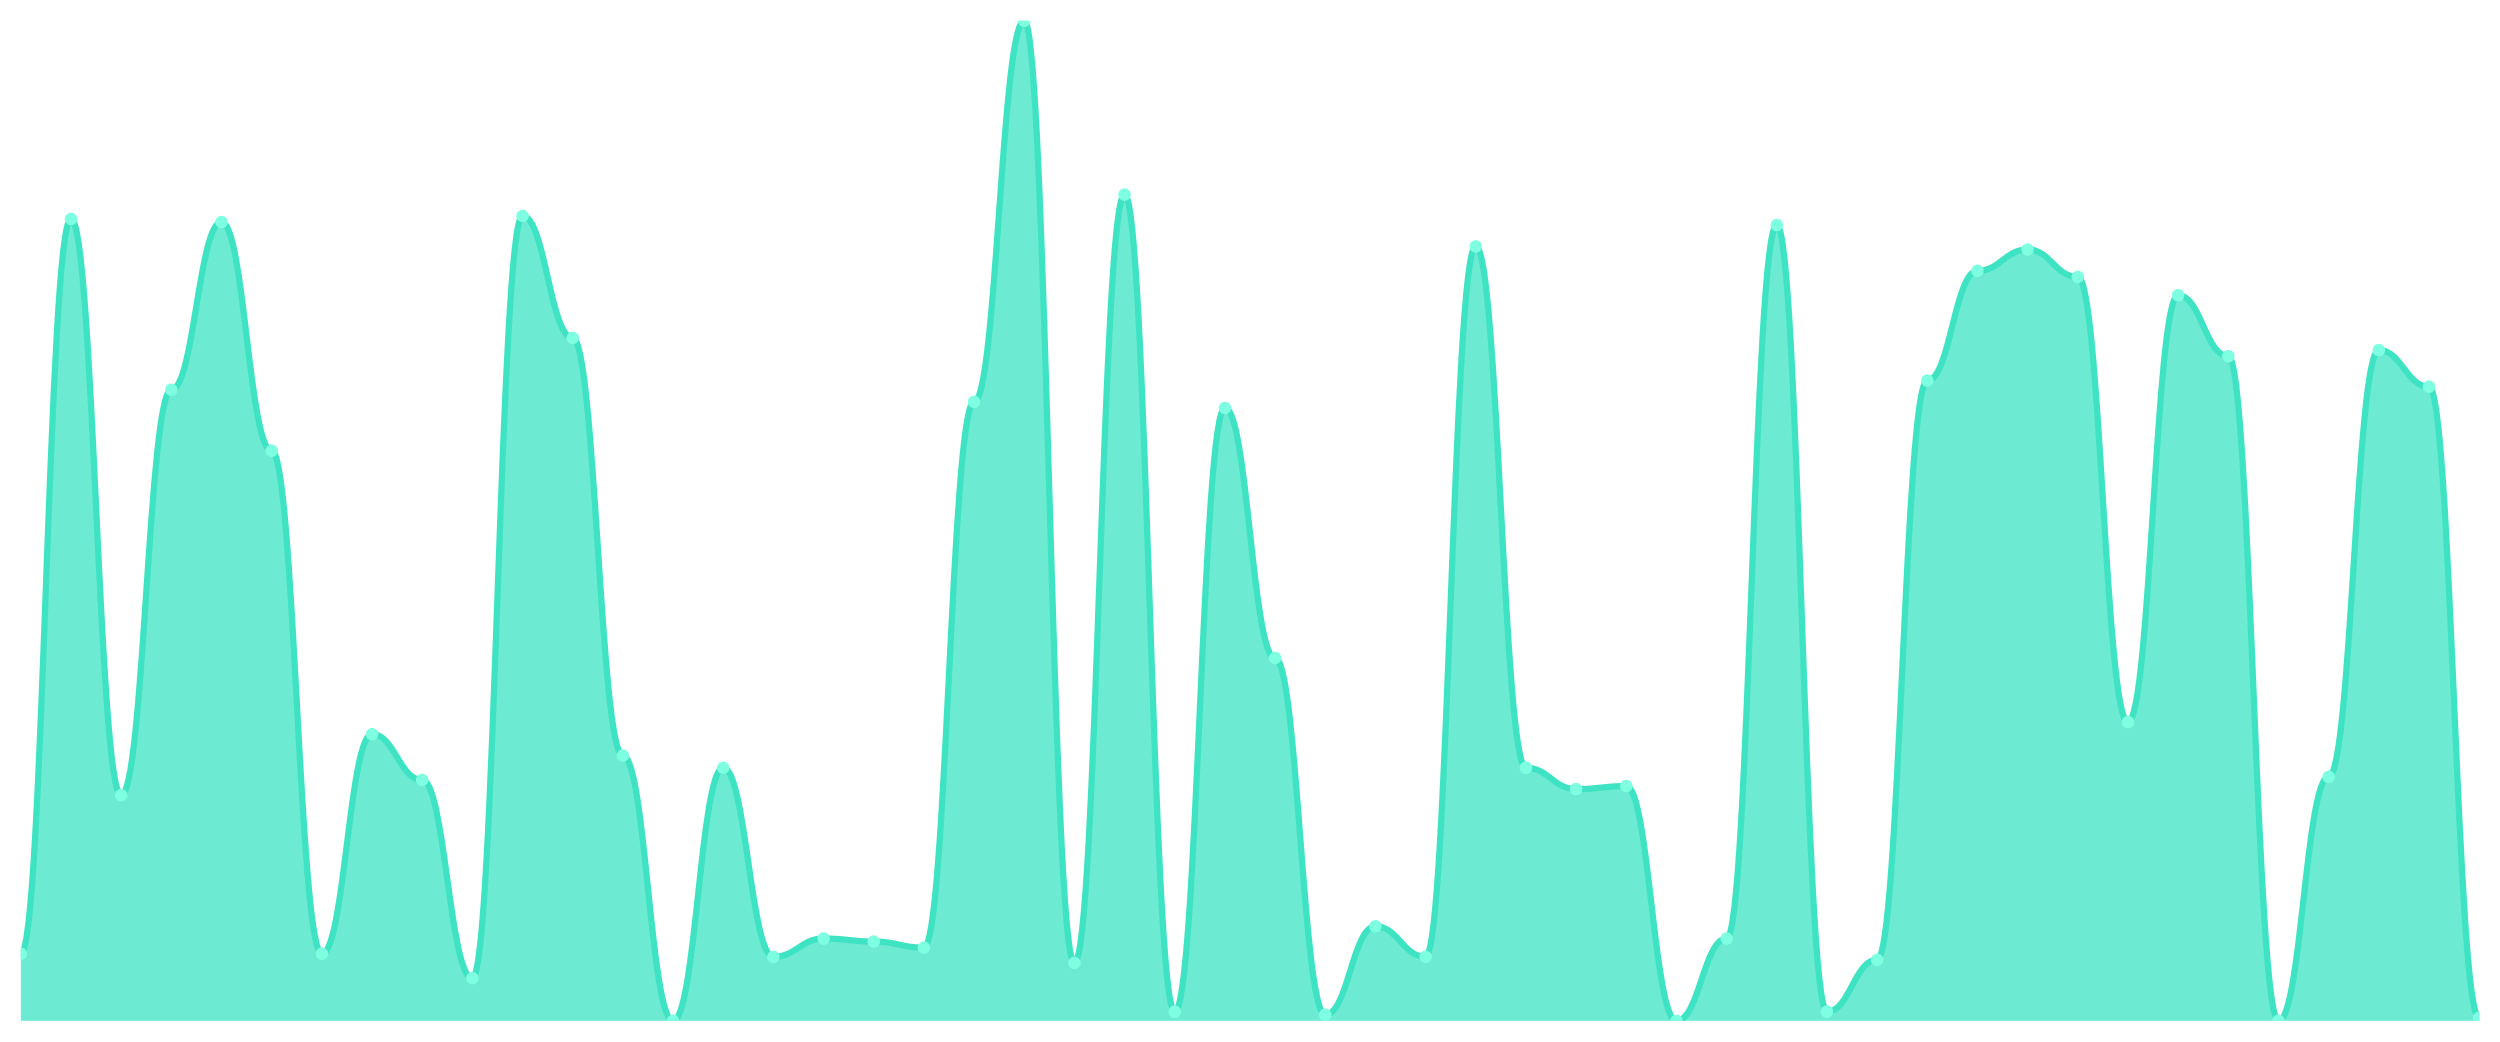
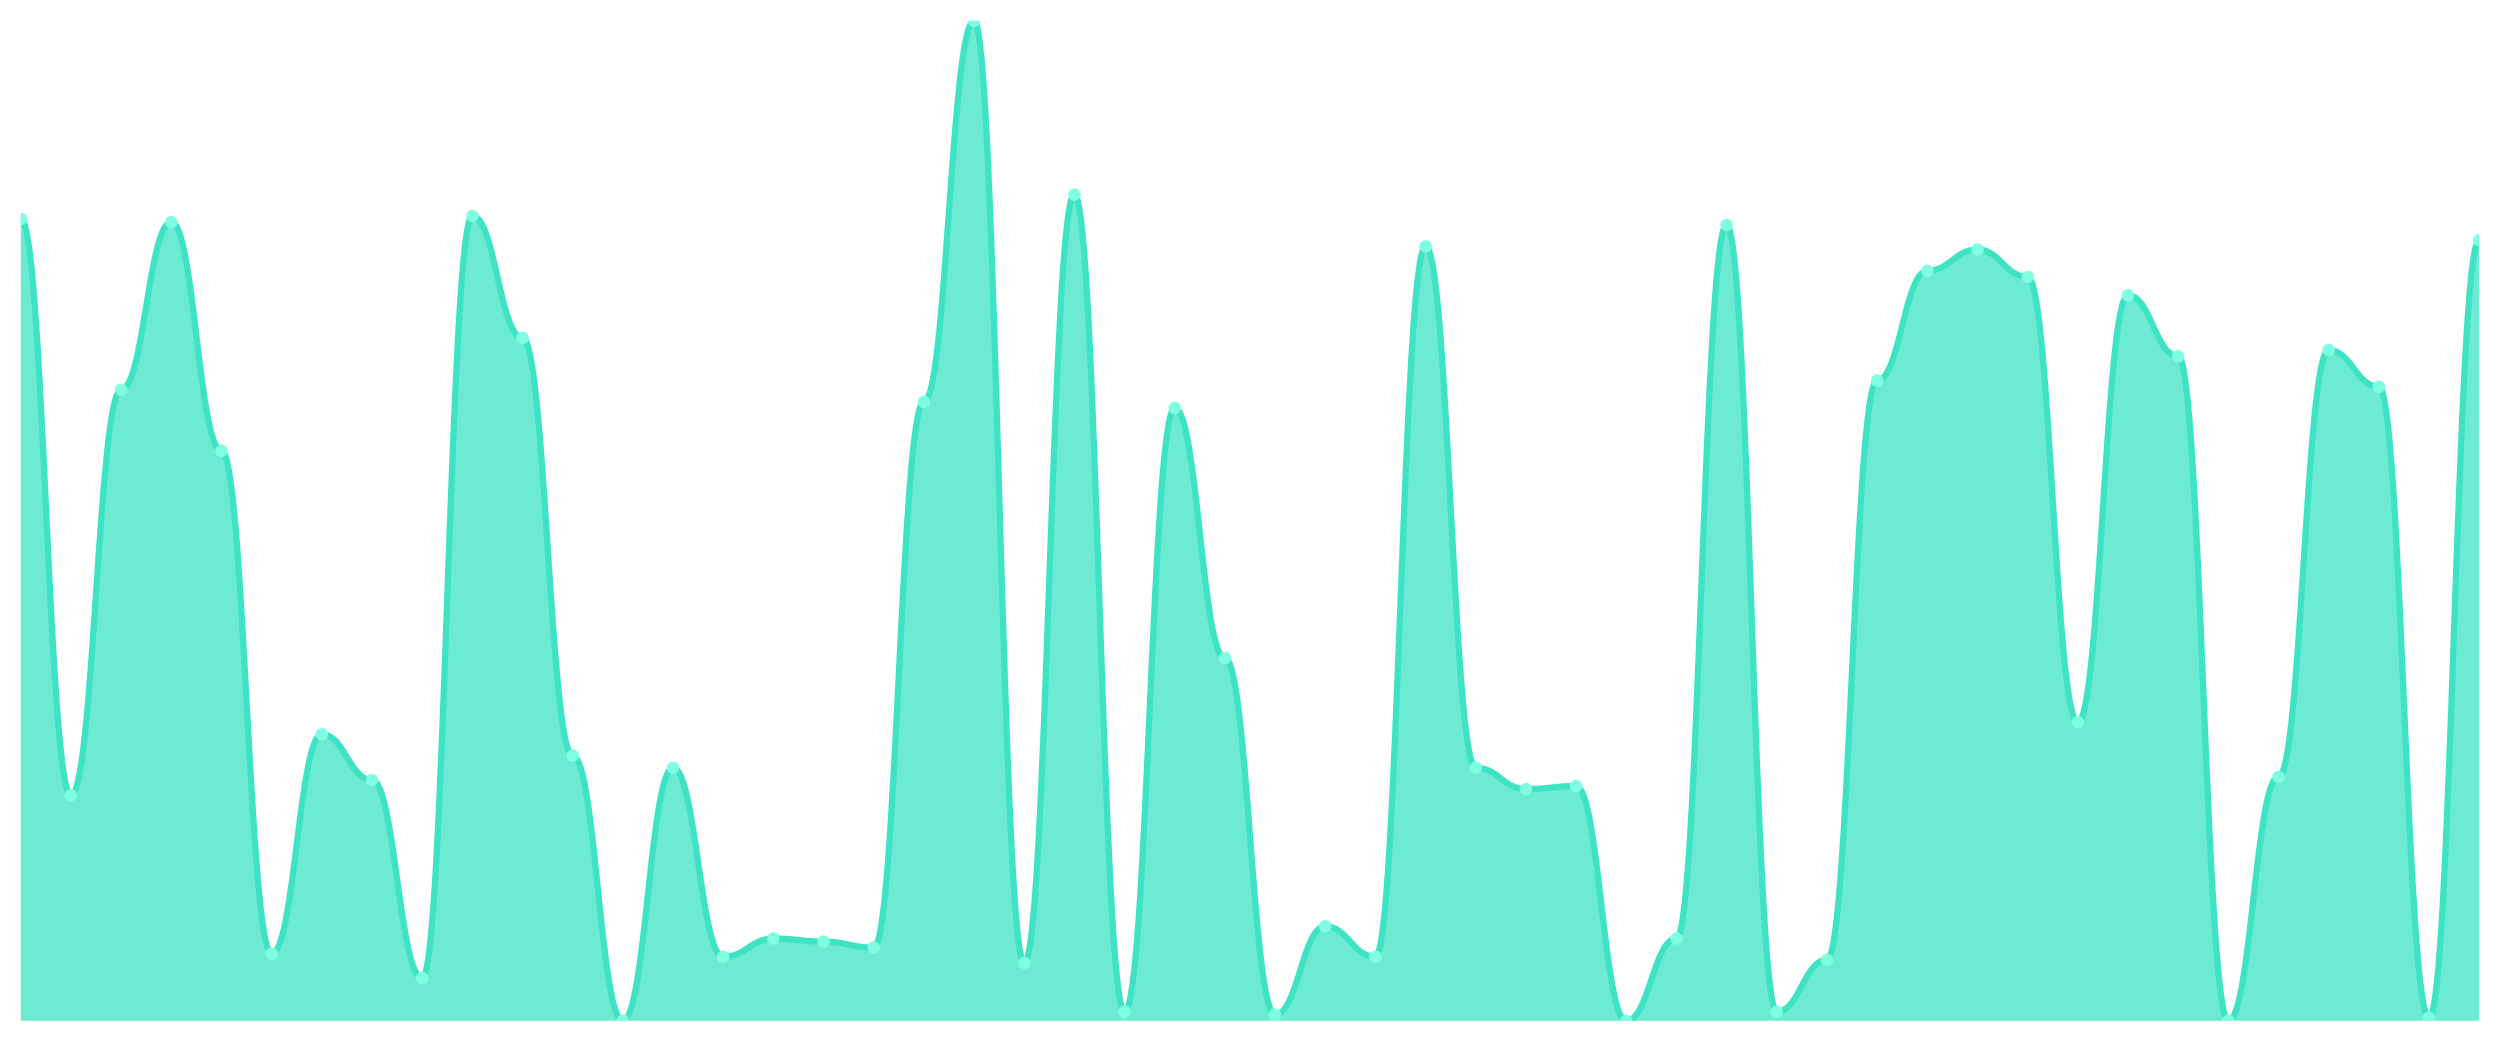
<svg xmlns="http://www.w3.org/2000/svg" viewBox="0 0 1200 500" width="1200" height="500">
  <defs>
    <clipPath id="c">
      <rect x="10" y="10" width="1180" height="480" />
    </clipPath>
  </defs>
  <rect width="1200" height="500" fill="none" />
  <g clip-path="url(#c)">
-     <path d="M 10,490 L 10,457.805 C 20.837,457.805 23.245,105.122 34.082,105.122 C 44.918,105.122 47.327,381.707 58.163,381.707 C 69,381.707 71.408,187.073 82.245,187.073 C 93.082,187.073 95.49,106.585 106.327,106.585 C 117.163,106.585 119.571,216.341 130.408,216.341 C 141.245,216.341 143.653,457.805 154.49,457.805 C 165.327,457.805 167.735,352.439 178.571,352.439 C 189.408,352.439 191.816,374.39 202.653,374.39 C 213.49,374.39 215.898,469.512 226.735,469.512 C 237.571,469.512 239.98,103.659 250.816,103.659 C 261.653,103.659 264.061,162.195 274.898,162.195 C 285.735,162.195 288.143,362.683 298.98,362.683 C 309.816,362.683 312.224,490 323.061,490 C 333.898,490 336.306,368.537 347.143,368.537 C 357.98,368.537 360.388,459.268 371.224,459.268 C 382.061,459.268 384.469,450.488 395.306,450.488 C 406.143,450.488 408.551,451.951 419.388,451.951 C 430.224,451.951 432.633,454.878 443.469,454.878 C 454.306,454.878 456.714,192.927 467.551,192.927 C 478.388,192.927 480.796,10 491.633,10 C 502.469,10 504.878,462.195 515.714,462.195 C 526.551,462.195 528.959,93.415 539.796,93.415 C 550.633,93.415 553.041,485.61 563.878,485.61 C 574.714,485.61 577.122,195.854 587.959,195.854 C 598.796,195.854 601.204,315.854 612.041,315.854 C 622.878,315.854 625.286,487.073 636.122,487.073 C 646.959,487.073 649.367,444.634 660.204,444.634 C 671.041,444.634 673.449,459.268 684.286,459.268 C 695.122,459.268 697.531,118.293 708.367,118.293 C 719.204,118.293 721.612,368.537 732.449,368.537 C 743.286,368.537 745.694,378.78 756.531,378.78 C 767.367,378.78 769.776,377.317 780.612,377.317 C 791.449,377.317 793.857,490 804.694,490 C 815.531,490 817.939,450.488 828.776,450.488 C 839.612,450.488 842.02,108.049 852.857,108.049 C 863.694,108.049 866.102,485.61 876.939,485.61 C 887.776,485.61 890.184,460.732 901.02,460.732 C 911.857,460.732 914.265,182.683 925.102,182.683 C 935.939,182.683 938.347,130 949.184,130 C 960.02,130 962.429,119.756 973.265,119.756 C 984.102,119.756 986.51,132.927 997.347,132.927 C 1008.184,132.927 1010.592,346.585 1021.429,346.585 C 1032.265,346.585 1034.673,141.707 1045.51,141.707 C 1056.347,141.707 1058.755,170.976 1069.592,170.976 C 1080.429,170.976 1082.837,490 1093.673,490 C 1104.51,490 1106.918,372.927 1117.755,372.927 C 1128.592,372.927 1131,168.049 1141.837,168.049 C 1152.673,168.049 1155.082,185.61 1165.918,185.61 C 1176.755,185.61 1179.163,488.537 1190,488.537 L 1190,490 Z" fill="rgba(61,227,195,0.75)" />
-     <path d="M 10,457.805 C 20.837,457.805 23.245,105.122 34.082,105.122 C 44.918,105.122 47.327,381.707 58.163,381.707 C 69,381.707 71.408,187.073 82.245,187.073 C 93.082,187.073 95.49,106.585 106.327,106.585 C 117.163,106.585 119.571,216.341 130.408,216.341 C 141.245,216.341 143.653,457.805 154.49,457.805 C 165.327,457.805 167.735,352.439 178.571,352.439 C 189.408,352.439 191.816,374.39 202.653,374.39 C 213.49,374.39 215.898,469.512 226.735,469.512 C 237.571,469.512 239.98,103.659 250.816,103.659 C 261.653,103.659 264.061,162.195 274.898,162.195 C 285.735,162.195 288.143,362.683 298.98,362.683 C 309.816,362.683 312.224,490 323.061,490 C 333.898,490 336.306,368.537 347.143,368.537 C 357.98,368.537 360.388,459.268 371.224,459.268 C 382.061,459.268 384.469,450.488 395.306,450.488 C 406.143,450.488 408.551,451.951 419.388,451.951 C 430.224,451.951 432.633,454.878 443.469,454.878 C 454.306,454.878 456.714,192.927 467.551,192.927 C 478.388,192.927 480.796,10 491.633,10 C 502.469,10 504.878,462.195 515.714,462.195 C 526.551,462.195 528.959,93.415 539.796,93.415 C 550.633,93.415 553.041,485.61 563.878,485.61 C 574.714,485.61 577.122,195.854 587.959,195.854 C 598.796,195.854 601.204,315.854 612.041,315.854 C 622.878,315.854 625.286,487.073 636.122,487.073 C 646.959,487.073 649.367,444.634 660.204,444.634 C 671.041,444.634 673.449,459.268 684.286,459.268 C 695.122,459.268 697.531,118.293 708.367,118.293 C 719.204,118.293 721.612,368.537 732.449,368.537 C 743.286,368.537 745.694,378.78 756.531,378.78 C 767.367,378.78 769.776,377.317 780.612,377.317 C 791.449,377.317 793.857,490 804.694,490 C 815.531,490 817.939,450.488 828.776,450.488 C 839.612,450.488 842.02,108.049 852.857,108.049 C 863.694,108.049 866.102,485.61 876.939,485.61 C 887.776,485.61 890.184,460.732 901.02,460.732 C 911.857,460.732 914.265,182.683 925.102,182.683 C 935.939,182.683 938.347,130 949.184,130 C 960.02,130 962.429,119.756 973.265,119.756 C 984.102,119.756 986.51,132.927 997.347,132.927 C 1008.184,132.927 1010.592,346.585 1021.429,346.585 C 1032.265,346.585 1034.673,141.707 1045.51,141.707 C 1056.347,141.707 1058.755,170.976 1069.592,170.976 C 1080.429,170.976 1082.837,490 1093.673,490 C 1104.51,490 1106.918,372.927 1117.755,372.927 C 1128.592,372.927 1131,168.049 1141.837,168.049 C 1152.673,168.049 1155.082,185.61 1165.918,185.61 C 1176.755,185.61 1179.163,488.537 1190,488.537" fill="none" stroke="#3de3c3" stroke-width="3" stroke-linecap="round" stroke-linejoin="round" />
-     <circle cx="10" cy="457.805" r="3" fill="#7fffe1" />
-     <circle cx="34.082" cy="105.122" r="3" fill="#7fffe1" />
-     <circle cx="58.163" cy="381.707" r="3" fill="#7fffe1" />
-     <circle cx="82.245" cy="187.073" r="3" fill="#7fffe1" />
-     <circle cx="106.327" cy="106.585" r="3" fill="#7fffe1" />
-     <circle cx="130.408" cy="216.341" r="3" fill="#7fffe1" />
-     <circle cx="154.49" cy="457.805" r="3" fill="#7fffe1" />
-     <circle cx="178.571" cy="352.439" r="3" fill="#7fffe1" />
-     <circle cx="202.653" cy="374.39" r="3" fill="#7fffe1" />
-     <circle cx="226.735" cy="469.512" r="3" fill="#7fffe1" />
-     <circle cx="250.816" cy="103.659" r="3" fill="#7fffe1" />
-     <circle cx="274.898" cy="162.195" r="3" fill="#7fffe1" />
-     <circle cx="298.98" cy="362.683" r="3" fill="#7fffe1" />
-     <circle cx="323.061" cy="490" r="3" fill="#7fffe1" />
-     <circle cx="347.143" cy="368.537" r="3" fill="#7fffe1" />
-     <circle cx="371.224" cy="459.268" r="3" fill="#7fffe1" />
-     <circle cx="395.306" cy="450.488" r="3" fill="#7fffe1" />
-     <circle cx="419.388" cy="451.951" r="3" fill="#7fffe1" />
-     <circle cx="443.469" cy="454.878" r="3" fill="#7fffe1" />
-     <circle cx="467.551" cy="192.927" r="3" fill="#7fffe1" />
-     <circle cx="491.633" cy="10" r="3" fill="#7fffe1" />
-     <circle cx="515.714" cy="462.195" r="3" fill="#7fffe1" />
-     <circle cx="539.796" cy="93.415" r="3" fill="#7fffe1" />
-     <circle cx="563.878" cy="485.61" r="3" fill="#7fffe1" />
-     <circle cx="587.959" cy="195.854" r="3" fill="#7fffe1" />
-     <circle cx="612.041" cy="315.854" r="3" fill="#7fffe1" />
-     <circle cx="636.122" cy="487.073" r="3" fill="#7fffe1" />
-     <circle cx="660.204" cy="444.634" r="3" fill="#7fffe1" />
-     <circle cx="684.286" cy="459.268" r="3" fill="#7fffe1" />
-     <circle cx="708.367" cy="118.293" r="3" fill="#7fffe1" />
-     <circle cx="732.449" cy="368.537" r="3" fill="#7fffe1" />
-     <circle cx="756.531" cy="378.78" r="3" fill="#7fffe1" />
-     <circle cx="780.612" cy="377.317" r="3" fill="#7fffe1" />
-     <circle cx="804.694" cy="490" r="3" fill="#7fffe1" />
-     <circle cx="828.776" cy="450.488" r="3" fill="#7fffe1" />
-     <circle cx="852.857" cy="108.049" r="3" fill="#7fffe1" />
-     <circle cx="876.939" cy="485.61" r="3" fill="#7fffe1" />
-     <circle cx="901.02" cy="460.732" r="3" fill="#7fffe1" />
-     <circle cx="925.102" cy="182.683" r="3" fill="#7fffe1" />
-     <circle cx="949.184" cy="130" r="3" fill="#7fffe1" />
-     <circle cx="973.265" cy="119.756" r="3" fill="#7fffe1" />
-     <circle cx="997.347" cy="132.927" r="3" fill="#7fffe1" />
-     <circle cx="1021.429" cy="346.585" r="3" fill="#7fffe1" />
-     <circle cx="1045.51" cy="141.707" r="3" fill="#7fffe1" />
-     <circle cx="1069.592" cy="170.976" r="3" fill="#7fffe1" />
-     <circle cx="1093.673" cy="490" r="3" fill="#7fffe1" />
-     <circle cx="1117.755" cy="372.927" r="3" fill="#7fffe1" />
-     <circle cx="1141.837" cy="168.049" r="3" fill="#7fffe1" />
-     <circle cx="1165.918" cy="185.61" r="3" fill="#7fffe1" />
-     <circle cx="1190" cy="488.537" r="3" fill="#7fffe1" />
+     <path d="M 10,490 L 10,105.122 C 20.837,105.122 23.245,381.707 34.082,381.707 C 44.918,381.707 47.327,187.073 58.163,187.073 C 69,187.073 71.408,106.585 82.245,106.585 C 93.082,106.585 95.49,216.341 106.327,216.341 C 117.163,216.341 119.571,457.805 130.408,457.805 C 141.245,457.805 143.653,352.439 154.49,352.439 C 165.327,352.439 167.735,374.39 178.571,374.39 C 189.408,374.39 191.816,469.512 202.653,469.512 C 213.49,469.512 215.898,103.659 226.735,103.659 C 237.571,103.659 239.98,162.195 250.816,162.195 C 261.653,162.195 264.061,362.683 274.898,362.683 C 285.735,362.683 288.143,490 298.98,490 C 309.816,490 312.224,368.537 323.061,368.537 C 333.898,368.537 336.306,459.268 347.143,459.268 C 357.98,459.268 360.388,450.488 371.224,450.488 C 382.061,450.488 384.469,451.951 395.306,451.951 C 406.143,451.951 408.551,454.878 419.388,454.878 C 430.224,454.878 432.633,192.927 443.469,192.927 C 454.306,192.927 456.714,10 467.551,10 C 478.388,10 480.796,462.195 491.633,462.195 C 502.469,462.195 504.878,93.415 515.714,93.415 C 526.551,93.415 528.959,485.61 539.796,485.61 C 550.633,485.61 553.041,195.854 563.878,195.854 C 574.714,195.854 577.122,315.854 587.959,315.854 C 598.796,315.854 601.204,487.073 612.041,487.073 C 622.878,487.073 625.286,444.634 636.122,444.634 C 646.959,444.634 649.367,459.268 660.204,459.268 C 671.041,459.268 673.449,118.293 684.286,118.293 C 695.122,118.293 697.531,368.537 708.367,368.537 C 719.204,368.537 721.612,378.78 732.449,378.78 C 743.286,378.78 745.694,377.317 756.531,377.317 C 767.367,377.317 769.776,490 780.612,490 C 791.449,490 793.857,450.488 804.694,450.488 C 815.531,450.488 817.939,108.049 828.776,108.049 C 839.612,108.049 842.02,485.61 852.857,485.61 C 863.694,485.61 866.102,460.732 876.939,460.732 C 887.776,460.732 890.184,182.683 901.02,182.683 C 911.857,182.683 914.265,130 925.102,130 C 935.939,130 938.347,119.756 949.184,119.756 C 960.02,119.756 962.429,132.927 973.265,132.927 C 984.102,132.927 986.51,346.585 997.347,346.585 C 1008.184,346.585 1010.592,141.707 1021.429,141.707 C 1032.265,141.707 1034.673,170.976 1045.51,170.976 C 1056.347,170.976 1058.755,490 1069.592,490 C 1080.429,490 1082.837,372.927 1093.673,372.927 C 1104.51,372.927 1106.918,168.049 1117.755,168.049 C 1128.592,168.049 1131,185.61 1141.837,185.61 C 1152.673,185.61 1155.082,488.537 1165.918,488.537 C 1176.755,488.537 1179.163,115.366 1190,115.366 L 1190,490 Z" fill="rgba(61,227,195,0.75)" />
+     <path d="M 10,105.122 C 20.837,105.122 23.245,381.707 34.082,381.707 C 44.918,381.707 47.327,187.073 58.163,187.073 C 69,187.073 71.408,106.585 82.245,106.585 C 93.082,106.585 95.49,216.341 106.327,216.341 C 117.163,216.341 119.571,457.805 130.408,457.805 C 141.245,457.805 143.653,352.439 154.49,352.439 C 165.327,352.439 167.735,374.39 178.571,374.39 C 189.408,374.39 191.816,469.512 202.653,469.512 C 213.49,469.512 215.898,103.659 226.735,103.659 C 237.571,103.659 239.98,162.195 250.816,162.195 C 261.653,162.195 264.061,362.683 274.898,362.683 C 285.735,362.683 288.143,490 298.98,490 C 309.816,490 312.224,368.537 323.061,368.537 C 333.898,368.537 336.306,459.268 347.143,459.268 C 357.98,459.268 360.388,450.488 371.224,450.488 C 382.061,450.488 384.469,451.951 395.306,451.951 C 406.143,451.951 408.551,454.878 419.388,454.878 C 430.224,454.878 432.633,192.927 443.469,192.927 C 454.306,192.927 456.714,10 467.551,10 C 478.388,10 480.796,462.195 491.633,462.195 C 502.469,462.195 504.878,93.415 515.714,93.415 C 526.551,93.415 528.959,485.61 539.796,485.61 C 550.633,485.61 553.041,195.854 563.878,195.854 C 574.714,195.854 577.122,315.854 587.959,315.854 C 598.796,315.854 601.204,487.073 612.041,487.073 C 622.878,487.073 625.286,444.634 636.122,444.634 C 646.959,444.634 649.367,459.268 660.204,459.268 C 671.041,459.268 673.449,118.293 684.286,118.293 C 695.122,118.293 697.531,368.537 708.367,368.537 C 719.204,368.537 721.612,378.78 732.449,378.78 C 743.286,378.78 745.694,377.317 756.531,377.317 C 767.367,377.317 769.776,490 780.612,490 C 791.449,490 793.857,450.488 804.694,450.488 C 815.531,450.488 817.939,108.049 828.776,108.049 C 839.612,108.049 842.02,485.61 852.857,485.61 C 863.694,485.61 866.102,460.732 876.939,460.732 C 887.776,460.732 890.184,182.683 901.02,182.683 C 911.857,182.683 914.265,130 925.102,130 C 935.939,130 938.347,119.756 949.184,119.756 C 960.02,119.756 962.429,132.927 973.265,132.927 C 984.102,132.927 986.51,346.585 997.347,346.585 C 1008.184,346.585 1010.592,141.707 1021.429,141.707 C 1032.265,141.707 1034.673,170.976 1045.51,170.976 C 1056.347,170.976 1058.755,490 1069.592,490 C 1080.429,490 1082.837,372.927 1093.673,372.927 C 1104.51,372.927 1106.918,168.049 1117.755,168.049 C 1128.592,168.049 1131,185.61 1141.837,185.61 C 1152.673,185.61 1155.082,488.537 1165.918,488.537 C 1176.755,488.537 1179.163,115.366 1190,115.366" fill="none" stroke="#3de3c3" stroke-width="3" stroke-linecap="round" stroke-linejoin="round" />
+     <circle cx="10" cy="105.122" r="3" fill="#7fffe1" />
+     <circle cx="34.082" cy="381.707" r="3" fill="#7fffe1" />
+     <circle cx="58.163" cy="187.073" r="3" fill="#7fffe1" />
+     <circle cx="82.245" cy="106.585" r="3" fill="#7fffe1" />
+     <circle cx="106.327" cy="216.341" r="3" fill="#7fffe1" />
+     <circle cx="130.408" cy="457.805" r="3" fill="#7fffe1" />
+     <circle cx="154.49" cy="352.439" r="3" fill="#7fffe1" />
+     <circle cx="178.571" cy="374.39" r="3" fill="#7fffe1" />
+     <circle cx="202.653" cy="469.512" r="3" fill="#7fffe1" />
+     <circle cx="226.735" cy="103.659" r="3" fill="#7fffe1" />
+     <circle cx="250.816" cy="162.195" r="3" fill="#7fffe1" />
+     <circle cx="274.898" cy="362.683" r="3" fill="#7fffe1" />
+     <circle cx="298.98" cy="490" r="3" fill="#7fffe1" />
+     <circle cx="323.061" cy="368.537" r="3" fill="#7fffe1" />
+     <circle cx="347.143" cy="459.268" r="3" fill="#7fffe1" />
+     <circle cx="371.224" cy="450.488" r="3" fill="#7fffe1" />
+     <circle cx="395.306" cy="451.951" r="3" fill="#7fffe1" />
+     <circle cx="419.388" cy="454.878" r="3" fill="#7fffe1" />
+     <circle cx="443.469" cy="192.927" r="3" fill="#7fffe1" />
+     <circle cx="467.551" cy="10" r="3" fill="#7fffe1" />
+     <circle cx="491.633" cy="462.195" r="3" fill="#7fffe1" />
+     <circle cx="515.714" cy="93.415" r="3" fill="#7fffe1" />
+     <circle cx="539.796" cy="485.61" r="3" fill="#7fffe1" />
+     <circle cx="563.878" cy="195.854" r="3" fill="#7fffe1" />
+     <circle cx="587.959" cy="315.854" r="3" fill="#7fffe1" />
+     <circle cx="612.041" cy="487.073" r="3" fill="#7fffe1" />
+     <circle cx="636.122" cy="444.634" r="3" fill="#7fffe1" />
+     <circle cx="660.204" cy="459.268" r="3" fill="#7fffe1" />
+     <circle cx="684.286" cy="118.293" r="3" fill="#7fffe1" />
+     <circle cx="708.367" cy="368.537" r="3" fill="#7fffe1" />
+     <circle cx="732.449" cy="378.78" r="3" fill="#7fffe1" />
+     <circle cx="756.531" cy="377.317" r="3" fill="#7fffe1" />
+     <circle cx="780.612" cy="490" r="3" fill="#7fffe1" />
+     <circle cx="804.694" cy="450.488" r="3" fill="#7fffe1" />
+     <circle cx="828.776" cy="108.049" r="3" fill="#7fffe1" />
+     <circle cx="852.857" cy="485.61" r="3" fill="#7fffe1" />
+     <circle cx="876.939" cy="460.732" r="3" fill="#7fffe1" />
+     <circle cx="901.02" cy="182.683" r="3" fill="#7fffe1" />
+     <circle cx="925.102" cy="130" r="3" fill="#7fffe1" />
+     <circle cx="949.184" cy="119.756" r="3" fill="#7fffe1" />
+     <circle cx="973.265" cy="132.927" r="3" fill="#7fffe1" />
+     <circle cx="997.347" cy="346.585" r="3" fill="#7fffe1" />
+     <circle cx="1021.429" cy="141.707" r="3" fill="#7fffe1" />
+     <circle cx="1045.51" cy="170.976" r="3" fill="#7fffe1" />
+     <circle cx="1069.592" cy="490" r="3" fill="#7fffe1" />
+     <circle cx="1093.673" cy="372.927" r="3" fill="#7fffe1" />
+     <circle cx="1117.755" cy="168.049" r="3" fill="#7fffe1" />
+     <circle cx="1141.837" cy="185.61" r="3" fill="#7fffe1" />
+     <circle cx="1165.918" cy="488.537" r="3" fill="#7fffe1" />
+     <circle cx="1190" cy="115.366" r="3" fill="#7fffe1" />
  </g>
</svg>
